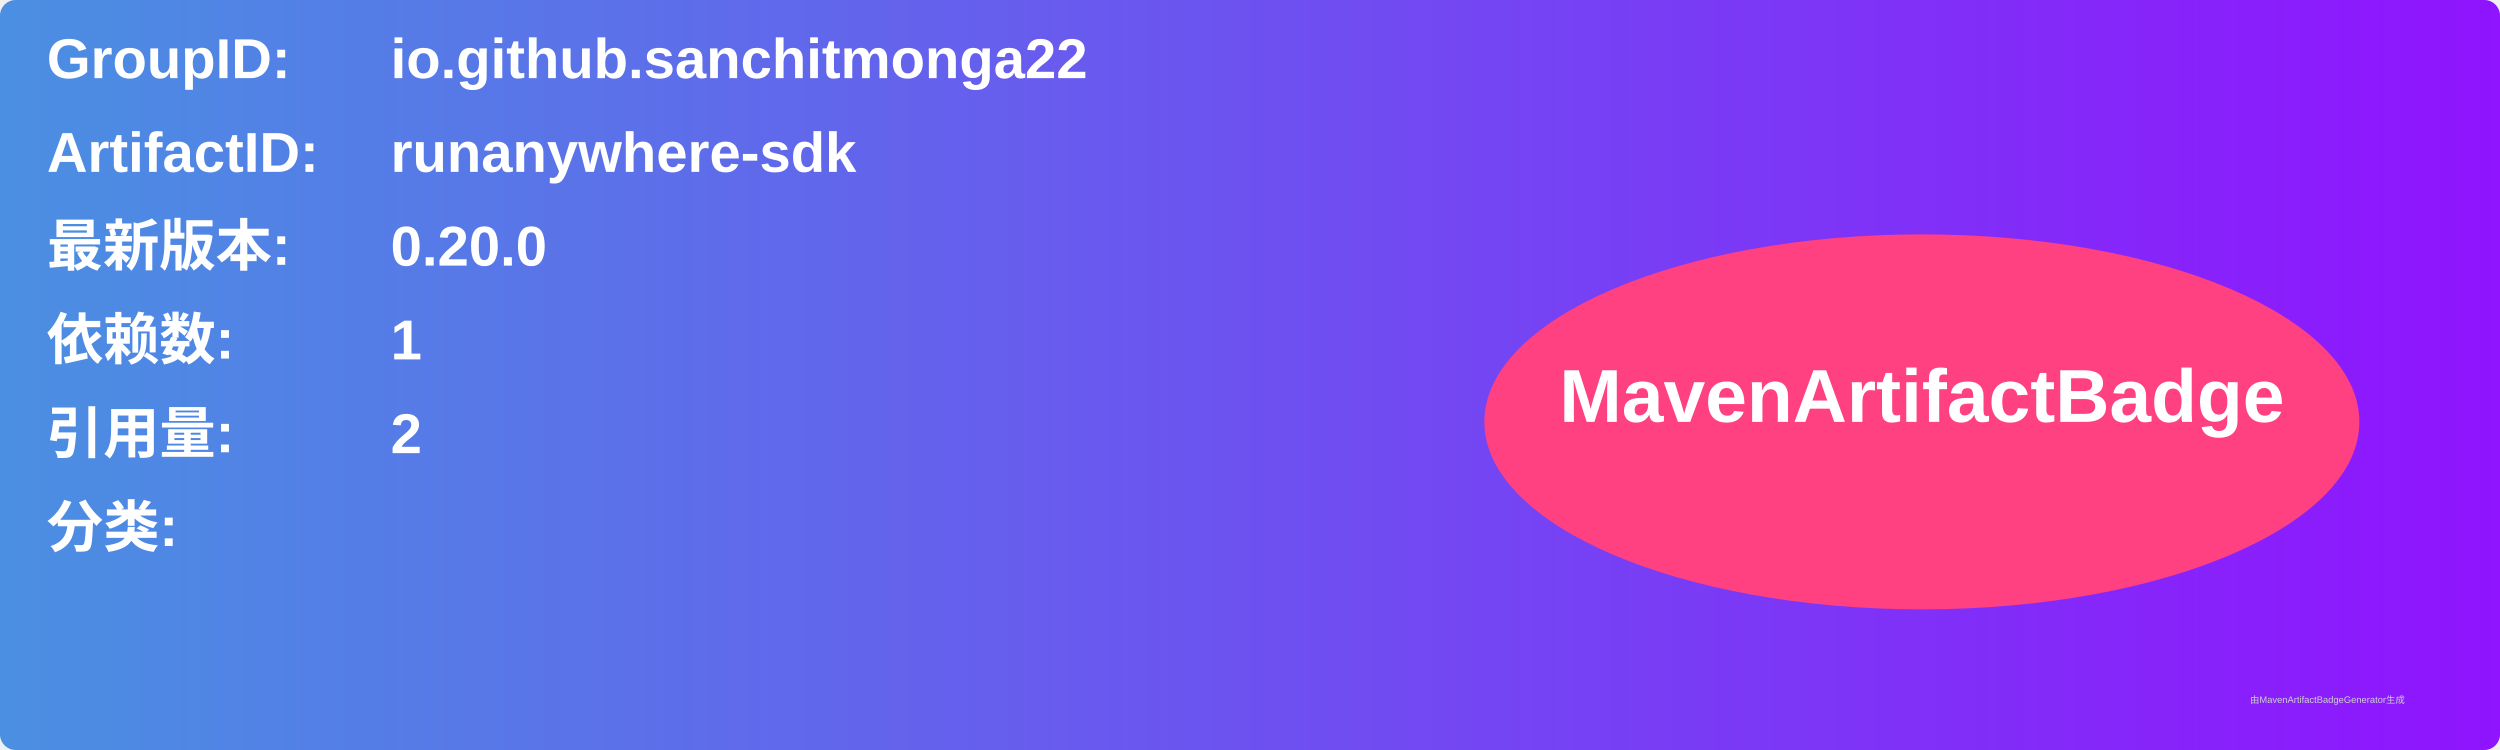
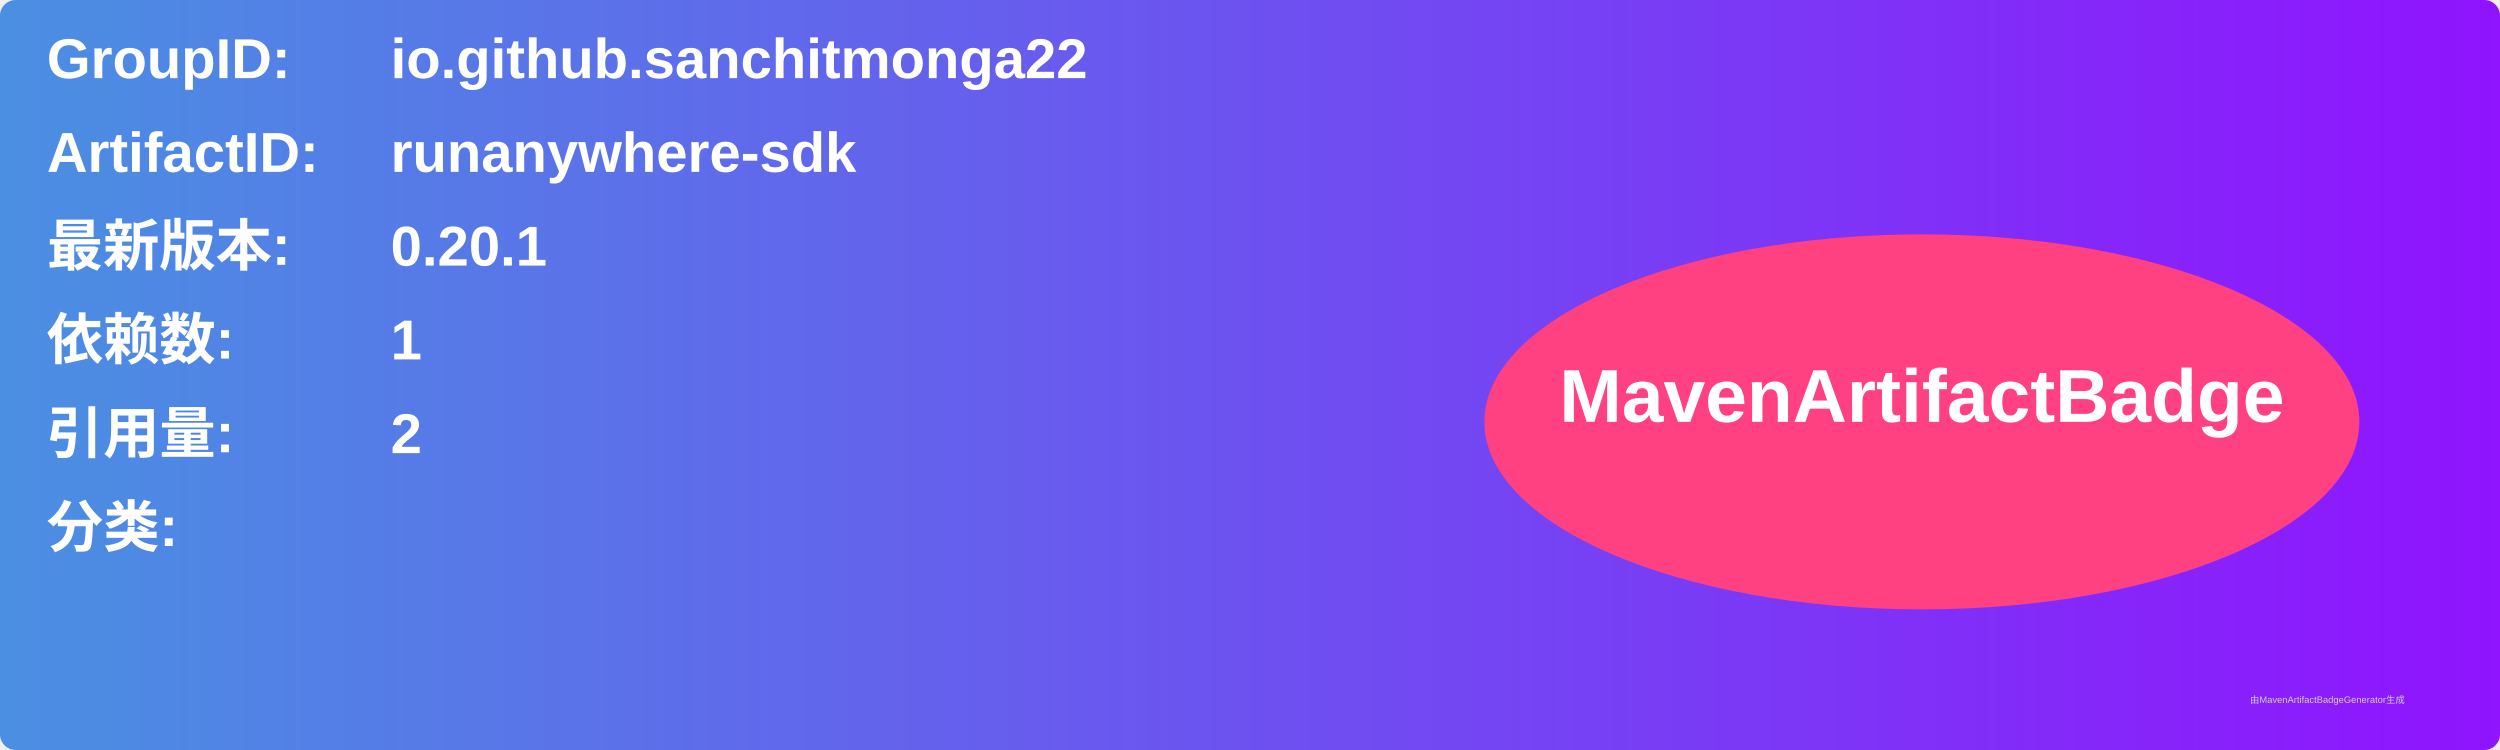
<svg xmlns="http://www.w3.org/2000/svg" width="800" height="240" viewBox="0 0 800 240">
  <linearGradient id="grad" x1="0%" y1="0%" x2="100%" y2="0%">
    <stop offset="0%" stop-color="#4a90e2" />
    <stop offset="100%" stop-color="#9013fe" />
  </linearGradient>
  <rect width="100%" height="100%" rx="5" ry="5" fill="url(#grad)" />
  <g transform="translate(15, 15)">
    <text x="0" y="10" font-family="Arial" font-size="18" fill="white" font-weight="bold" width="260">GroupID:</text>
    <text x="110" y="10" font-family="Arial" font-size="18" fill="white" font-weight="bold" width="460">io.github.sanchitmonga22</text>
    <text x="0" y="40" font-family="Arial" font-size="18" fill="white" font-weight="bold" width="260">ArtifactID:</text>
    <text x="110" y="40" font-family="Arial" font-size="18" fill="white" font-weight="bold" width="460">runanywhere-sdk</text>
    <text x="0" y="70" font-family="Arial" font-size="18" fill="white" font-weight="bold">最新版本:</text>
    <text x="110" y="70" font-family="Arial" font-size="18" fill="white" font-weight="bold">
-       <tspan font-weight="bold">0.20.0</tspan>
+       <tspan font-weight="bold">0.20.1</tspan>
    </text>
    <text x="0" y="100" font-family="Arial" font-size="18" fill="white" font-weight="bold">依赖数: </text>
    <text x="110" y="100" font-family="Arial" font-size="18" fill="white">
      <tspan font-weight="bold">1</tspan>
    </text>
    <text x="0" y="130" font-family="Arial" font-size="18" fill="white" font-weight="bold">引用量: </text>
    <text x="110" y="130" font-family="Arial" font-size="18" fill="white">
      <tspan font-weight="bold">2</tspan>
    </text>
    <text x="0" y="160" font-family="Arial" font-size="18" fill="white" font-weight="bold">分类:</text>
    <text x="10" y="190" font-family="Arial" font-size="10" fill="white">
      <tspan font-weight="bold" />
    </text>
    <ellipse cx="600" cy="120" rx="140" ry="60" fill="#ff4081" />
    <text x="600" y="120" text-anchor="middle" font-family="Arial" font-size="24" fill="white" font-weight="bold">MavenArtifactBadge</text>
  </g>
  <text x="720" y="225" font-family="Arial" font-size="3" fill="#d0d0d0">由MavenArtifactBadgeGenerator生成</text>
</svg>
